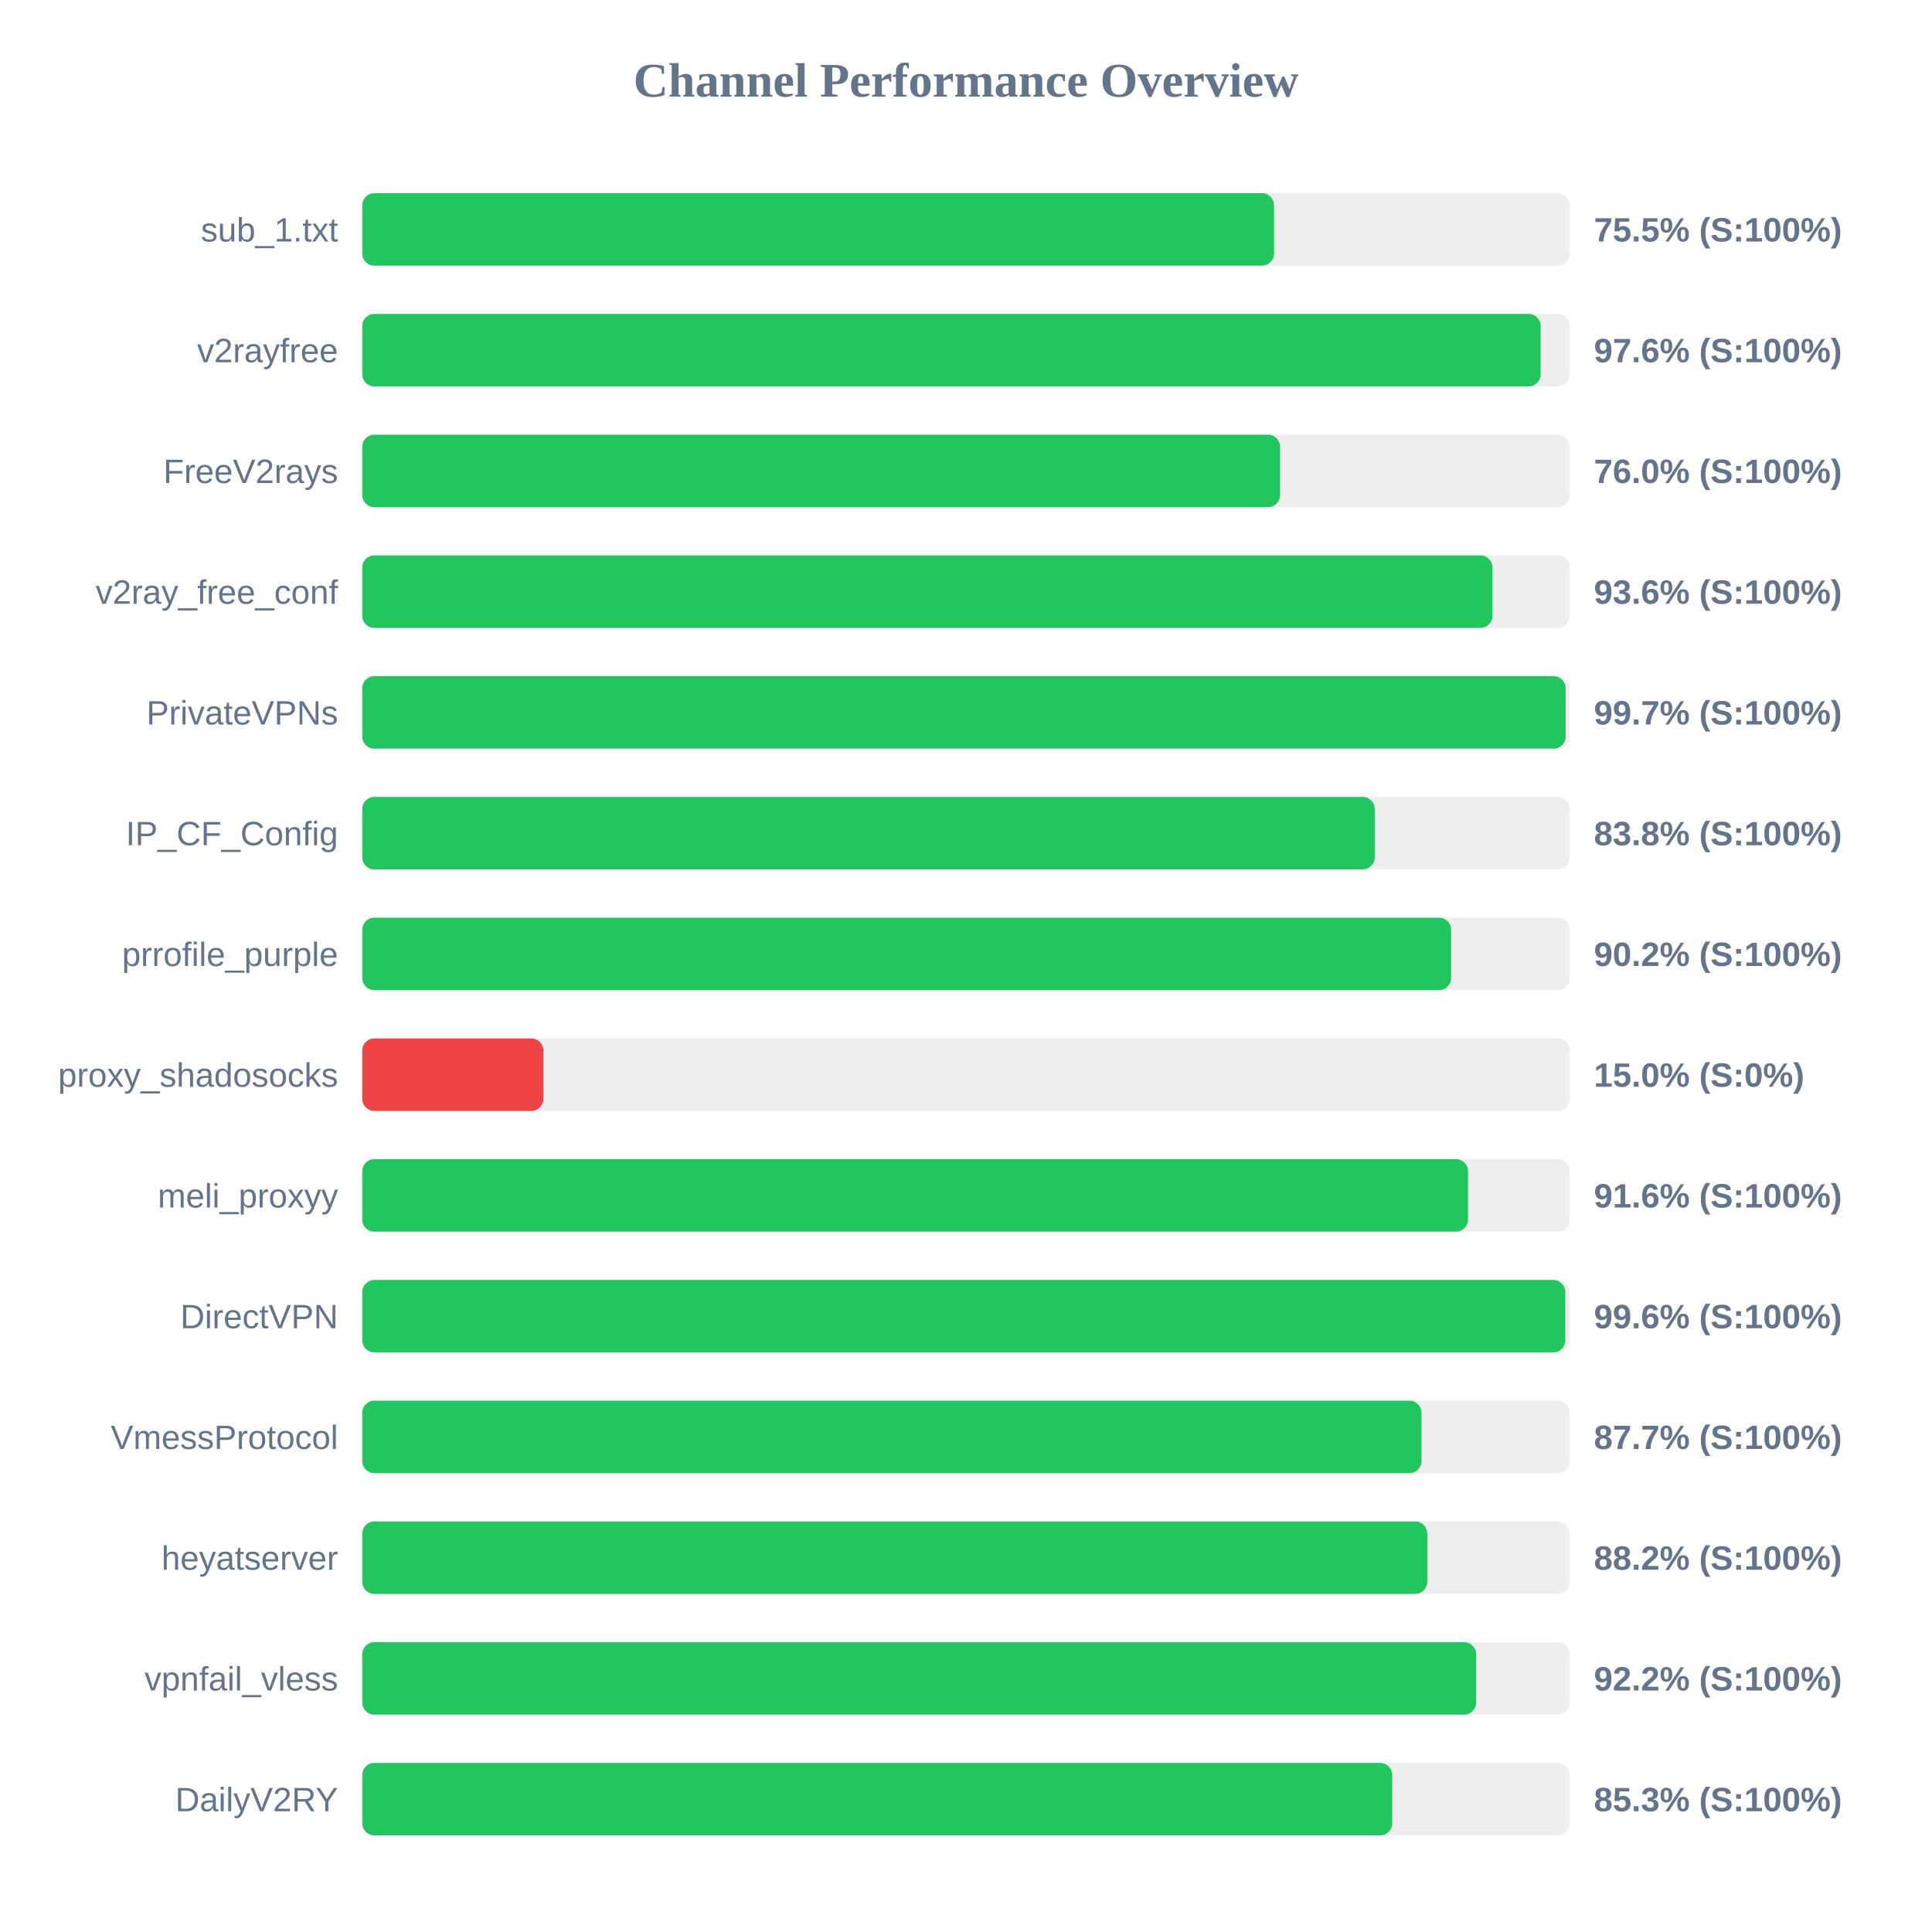
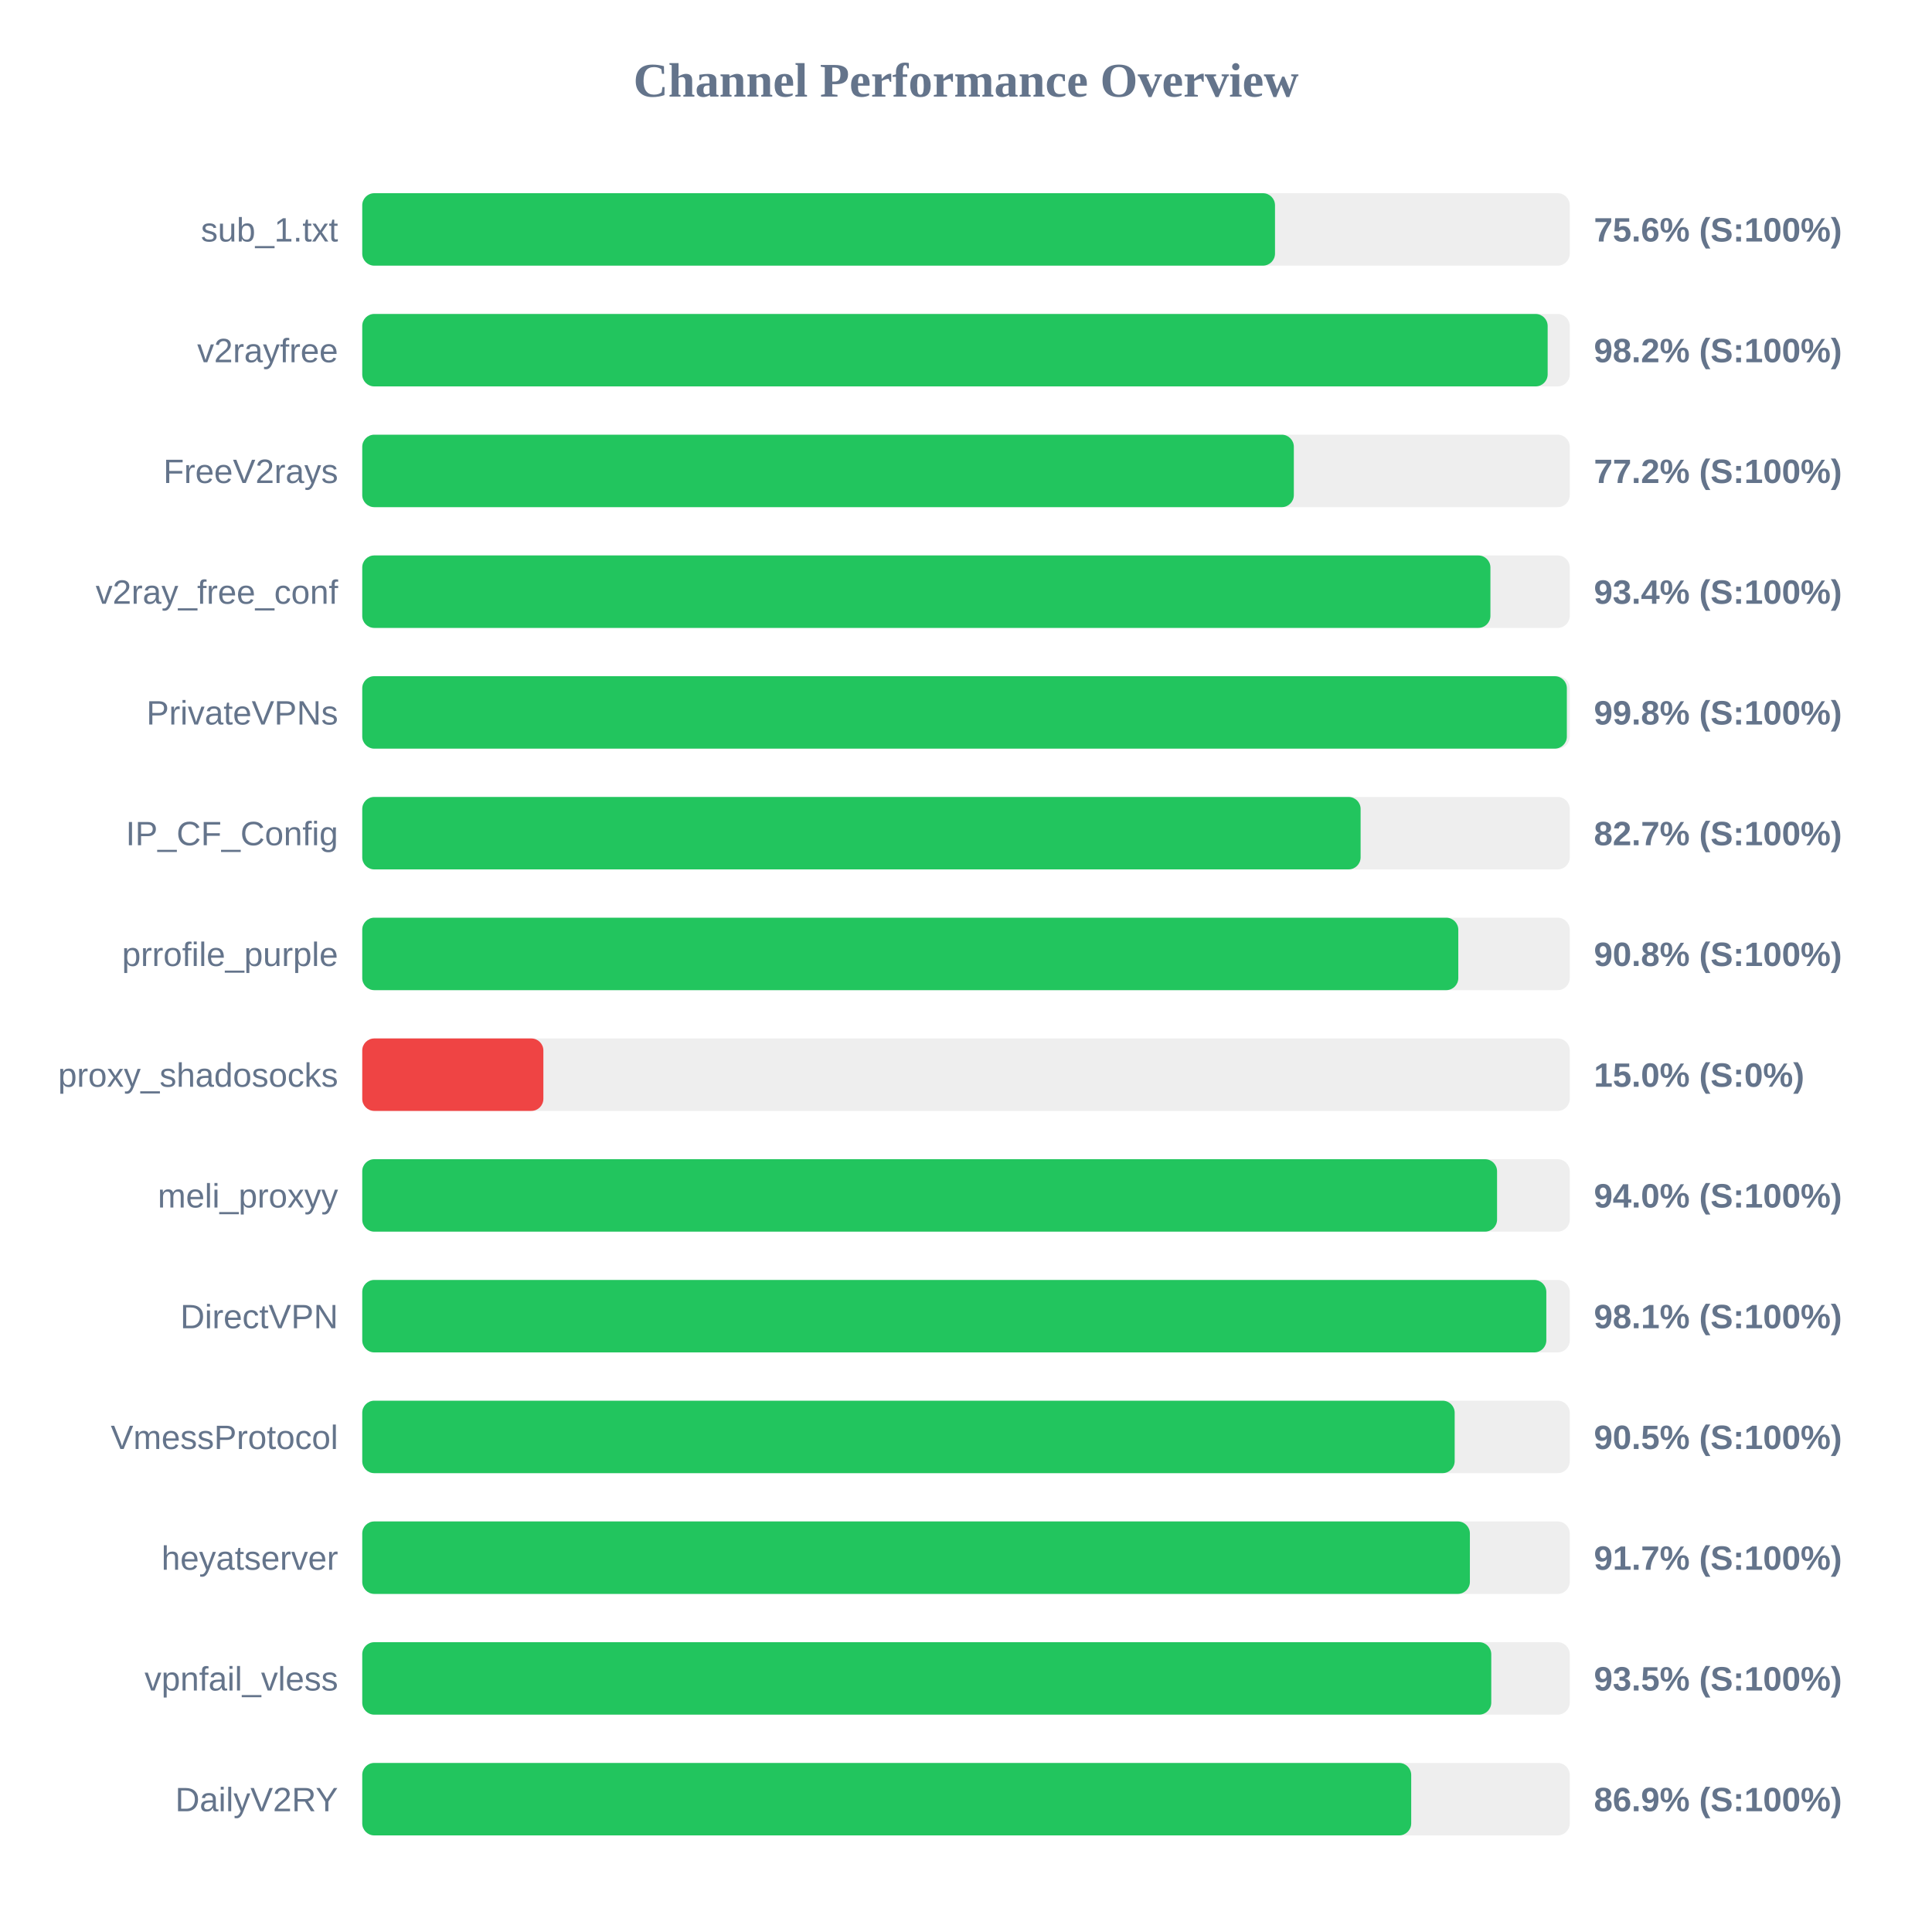
<svg xmlns="http://www.w3.org/2000/svg" width="800" height="800" version="1.1">
  <style>
        .row { font: 14px Arial; fill: #64748b; }
        .score { font: bold 14px Arial; fill: #64748b; }
    </style>
  <text x="400" y="40" text-anchor="middle" font-size="20px" font-weight="bold" fill="#64748b">Channel Performance Overview</text>
  <rect x="150" y="80" width="500" height="30" fill="#eee" rx="5" />
-   <rect x="150" y="80" width="377.55" height="30" fill="#22c55e" rx="5" />
+   <rect x="150" y="80" width="377.95" height="30" fill="#22c55e" rx="5" />
  <text x="140" y="100" text-anchor="end" class="row">sub_1.txt</text>
-   <text x="660" y="100" text-anchor="start" class="score">75.5% (S:100%)</text>
+   <text x="660" y="100" text-anchor="start" class="score">75.6% (S:100%)</text>
  <rect x="150" y="130" width="500" height="30" fill="#eee" rx="5" />
-   <rect x="150" y="130" width="487.95" height="30" fill="#22c55e" rx="5" />
+   <rect x="150" y="130" width="490.85" height="30" fill="#22c55e" rx="5" />
  <text x="140" y="150" text-anchor="end" class="row">v2rayfree</text>
-   <text x="660" y="150" text-anchor="start" class="score">97.6% (S:100%)</text>
+   <text x="660" y="150" text-anchor="start" class="score">98.2% (S:100%)</text>
  <rect x="150" y="180" width="500" height="30" fill="#eee" rx="5" />
-   <rect x="150" y="180" width="380.05" height="30" fill="#22c55e" rx="5" />
+   <rect x="150" y="180" width="385.75" height="30" fill="#22c55e" rx="5" />
  <text x="140" y="200" text-anchor="end" class="row">FreeV2rays</text>
-   <text x="660" y="200" text-anchor="start" class="score">76.0% (S:100%)</text>
+   <text x="660" y="200" text-anchor="start" class="score">77.2% (S:100%)</text>
  <rect x="150" y="230" width="500" height="30" fill="#eee" rx="5" />
-   <rect x="150" y="230" width="468.0" height="30" fill="#22c55e" rx="5" />
+   <rect x="150" y="230" width="467.15" height="30" fill="#22c55e" rx="5" />
  <text x="140" y="250" text-anchor="end" class="row">v2ray_free_conf</text>
-   <text x="660" y="250" text-anchor="start" class="score">93.6% (S:100%)</text>
+   <text x="660" y="250" text-anchor="start" class="score">93.4% (S:100%)</text>
  <rect x="150" y="280" width="500" height="30" fill="#eee" rx="5" />
-   <rect x="150" y="280" width="498.3" height="30" fill="#22c55e" rx="5" />
+   <rect x="150" y="280" width="498.8" height="30" fill="#22c55e" rx="5" />
  <text x="140" y="300" text-anchor="end" class="row">PrivateVPNs</text>
-   <text x="660" y="300" text-anchor="start" class="score">99.7% (S:100%)</text>
+   <text x="660" y="300" text-anchor="start" class="score">99.8% (S:100%)</text>
  <rect x="150" y="330" width="500" height="30" fill="#eee" rx="5" />
-   <rect x="150" y="330" width="419.25" height="30" fill="#22c55e" rx="5" />
+   <rect x="150" y="330" width="413.4" height="30" fill="#22c55e" rx="5" />
  <text x="140" y="350" text-anchor="end" class="row">IP_CF_Config</text>
-   <text x="660" y="350" text-anchor="start" class="score">83.8% (S:100%)</text>
+   <text x="660" y="350" text-anchor="start" class="score">82.7% (S:100%)</text>
  <rect x="150" y="380" width="500" height="30" fill="#eee" rx="5" />
-   <rect x="150" y="380" width="450.9" height="30" fill="#22c55e" rx="5" />
+   <rect x="150" y="380" width="453.85" height="30" fill="#22c55e" rx="5" />
  <text x="140" y="400" text-anchor="end" class="row">prrofile_purple</text>
-   <text x="660" y="400" text-anchor="start" class="score">90.2% (S:100%)</text>
+   <text x="660" y="400" text-anchor="start" class="score">90.8% (S:100%)</text>
  <rect x="150" y="430" width="500" height="30" fill="#eee" rx="5" />
  <rect x="150" y="430" width="75.0" height="30" fill="#ef4444" rx="5" />
  <text x="140" y="450" text-anchor="end" class="row">proxy_shadosocks</text>
  <text x="660" y="450" text-anchor="start" class="score">15.0% (S:0%)</text>
  <rect x="150" y="480" width="500" height="30" fill="#eee" rx="5" />
-   <rect x="150" y="480" width="457.9" height="30" fill="#22c55e" rx="5" />
+   <rect x="150" y="480" width="469.9" height="30" fill="#22c55e" rx="5" />
  <text x="140" y="500" text-anchor="end" class="row">meli_proxyy</text>
-   <text x="660" y="500" text-anchor="start" class="score">91.6% (S:100%)</text>
+   <text x="660" y="500" text-anchor="start" class="score">94.0% (S:100%)</text>
  <rect x="150" y="530" width="500" height="30" fill="#eee" rx="5" />
-   <rect x="150" y="530" width="498.15" height="30" fill="#22c55e" rx="5" />
+   <rect x="150" y="530" width="490.3" height="30" fill="#22c55e" rx="5" />
  <text x="140" y="550" text-anchor="end" class="row">DirectVPN</text>
-   <text x="660" y="550" text-anchor="start" class="score">99.6% (S:100%)</text>
+   <text x="660" y="550" text-anchor="start" class="score">98.1% (S:100%)</text>
  <rect x="150" y="580" width="500" height="30" fill="#eee" rx="5" />
-   <rect x="150" y="580" width="438.6" height="30" fill="#22c55e" rx="5" />
+   <rect x="150" y="580" width="452.35" height="30" fill="#22c55e" rx="5" />
  <text x="140" y="600" text-anchor="end" class="row">VmessProtocol</text>
-   <text x="660" y="600" text-anchor="start" class="score">87.7% (S:100%)</text>
+   <text x="660" y="600" text-anchor="start" class="score">90.5% (S:100%)</text>
  <rect x="150" y="630" width="500" height="30" fill="#eee" rx="5" />
-   <rect x="150" y="630" width="441.0" height="30" fill="#22c55e" rx="5" />
+   <rect x="150" y="630" width="458.65" height="30" fill="#22c55e" rx="5" />
  <text x="140" y="650" text-anchor="end" class="row">heyatserver</text>
-   <text x="660" y="650" text-anchor="start" class="score">88.2% (S:100%)</text>
+   <text x="660" y="650" text-anchor="start" class="score">91.7% (S:100%)</text>
  <rect x="150" y="680" width="500" height="30" fill="#eee" rx="5" />
-   <rect x="150" y="680" width="461.25" height="30" fill="#22c55e" rx="5" />
+   <rect x="150" y="680" width="467.5" height="30" fill="#22c55e" rx="5" />
  <text x="140" y="700" text-anchor="end" class="row">vpnfail_vless</text>
-   <text x="660" y="700" text-anchor="start" class="score">92.2% (S:100%)</text>
+   <text x="660" y="700" text-anchor="start" class="score">93.5% (S:100%)</text>
  <rect x="150" y="730" width="500" height="30" fill="#eee" rx="5" />
-   <rect x="150" y="730" width="426.5" height="30" fill="#22c55e" rx="5" />
+   <rect x="150" y="730" width="434.35" height="30" fill="#22c55e" rx="5" />
  <text x="140" y="750" text-anchor="end" class="row">DailyV2RY</text>
-   <text x="660" y="750" text-anchor="start" class="score">85.3% (S:100%)</text>
+   <text x="660" y="750" text-anchor="start" class="score">86.9% (S:100%)</text>
</svg>
